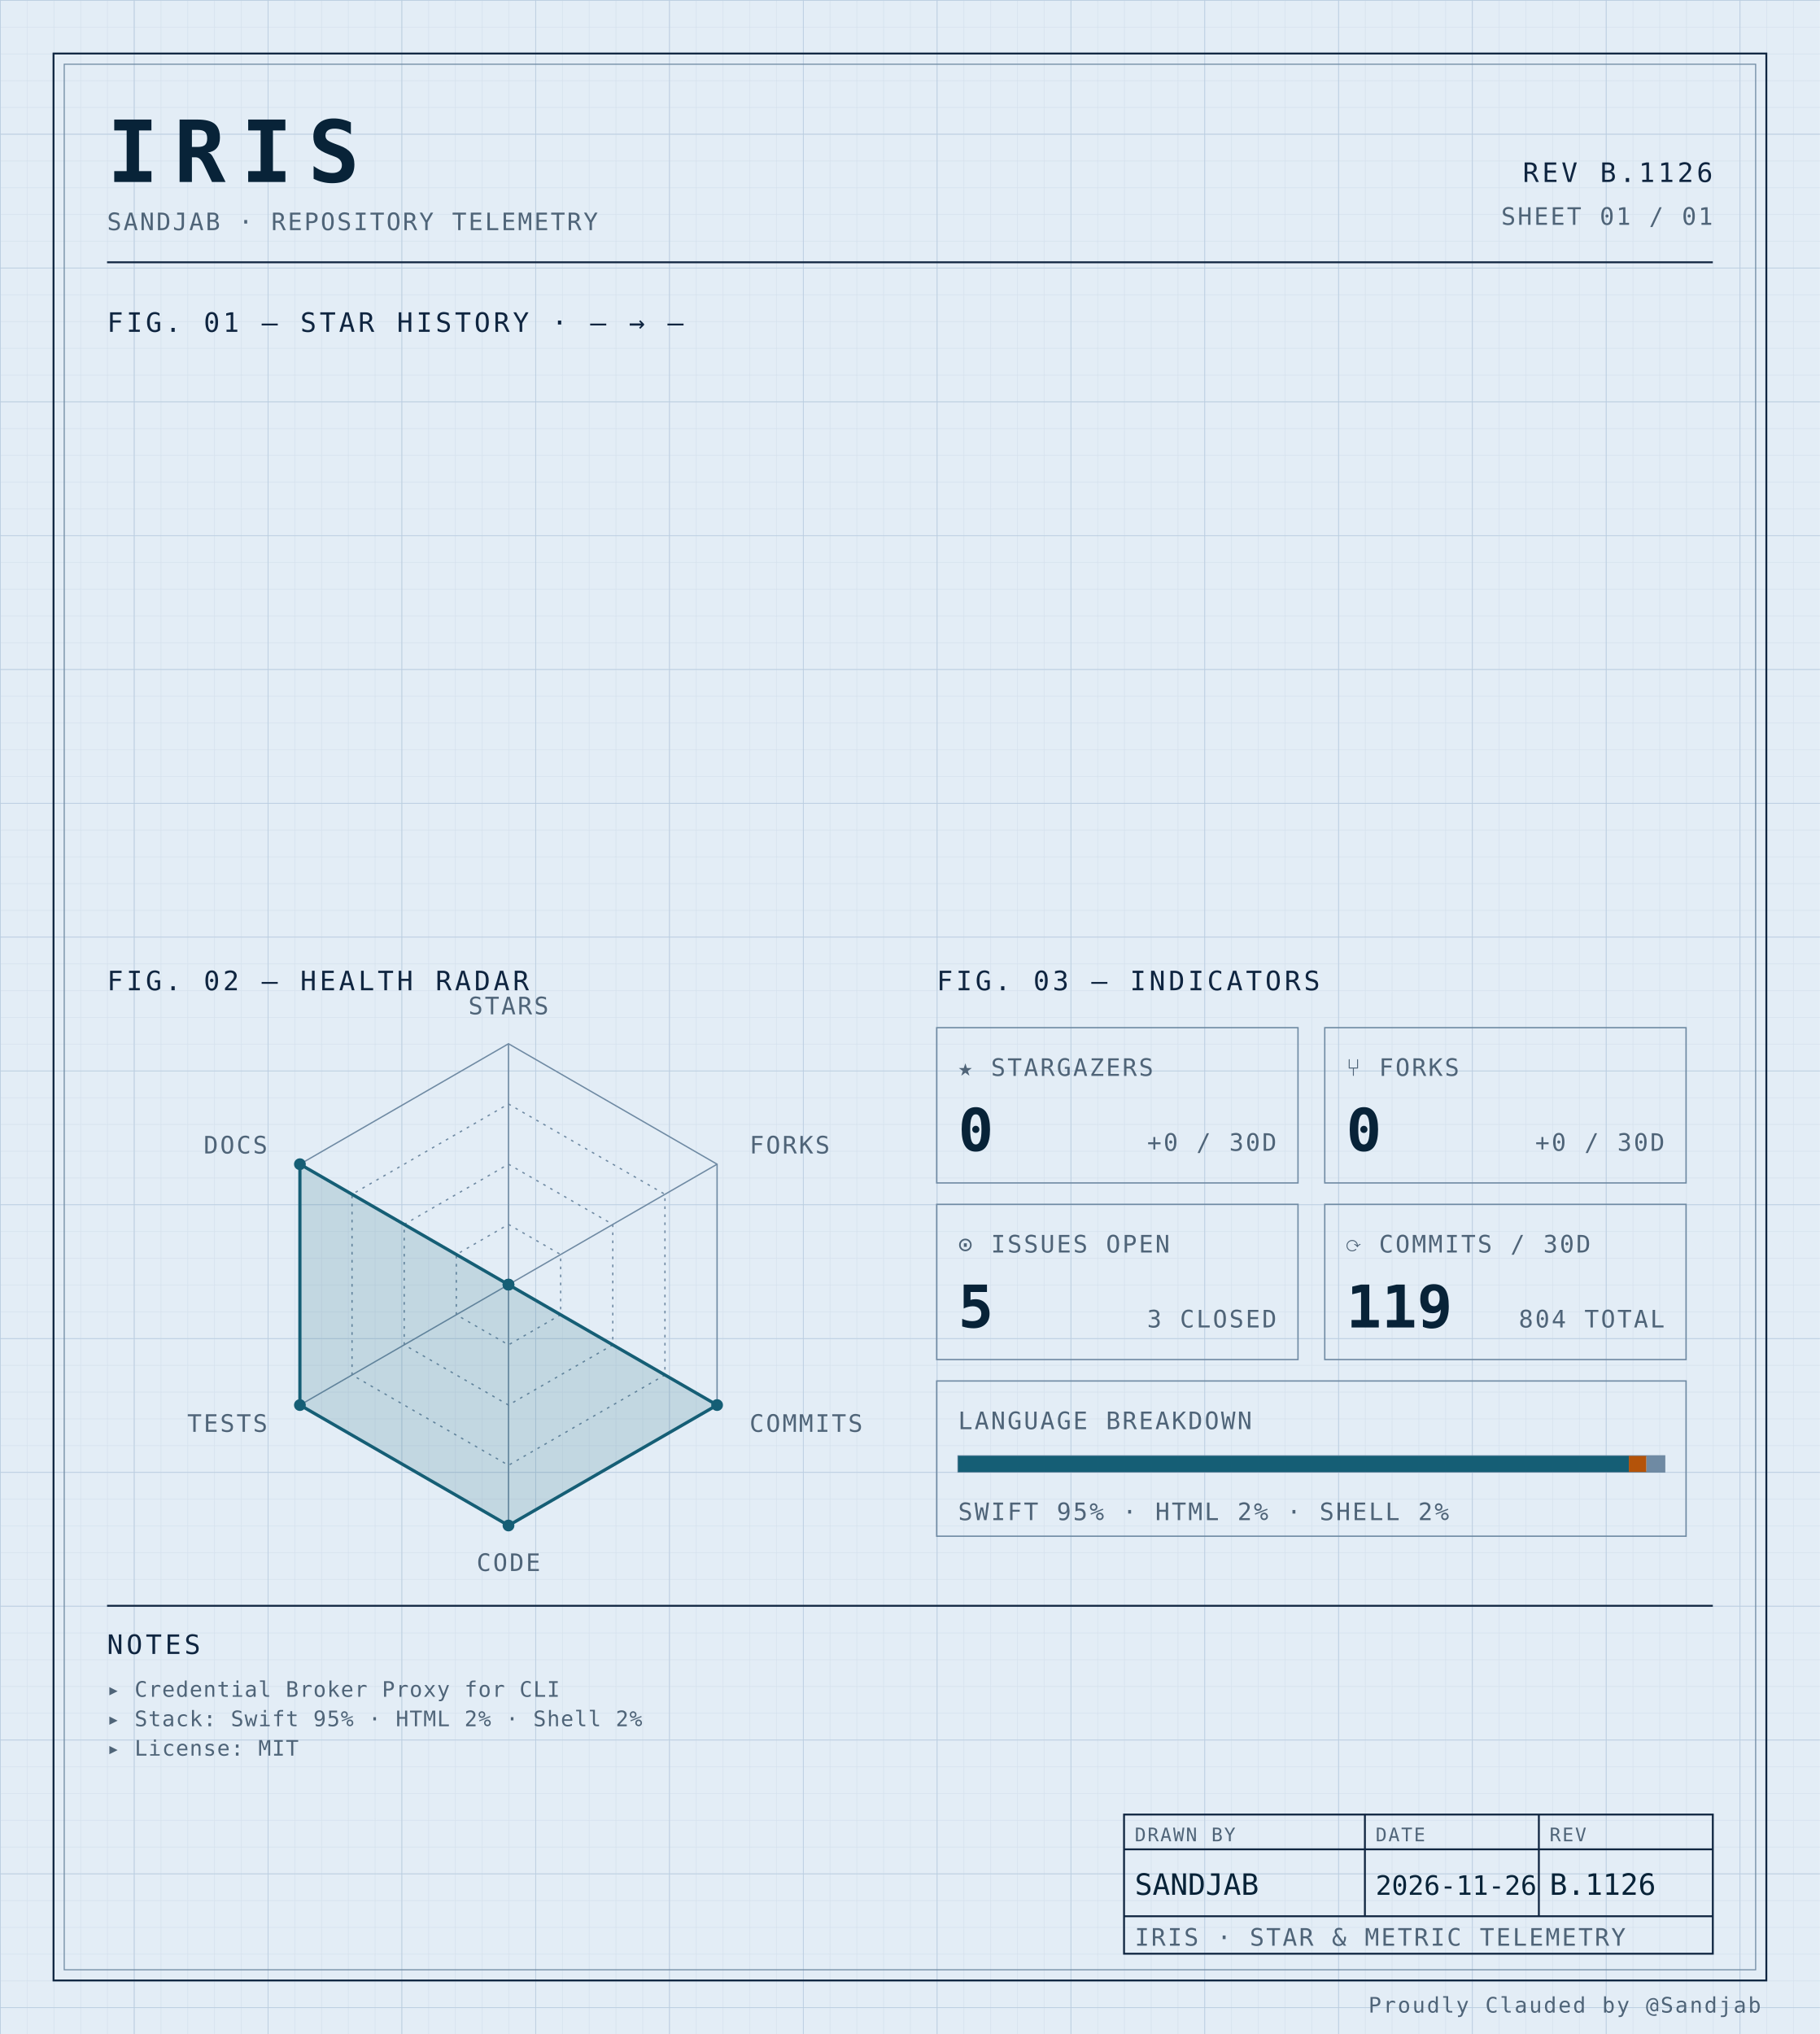
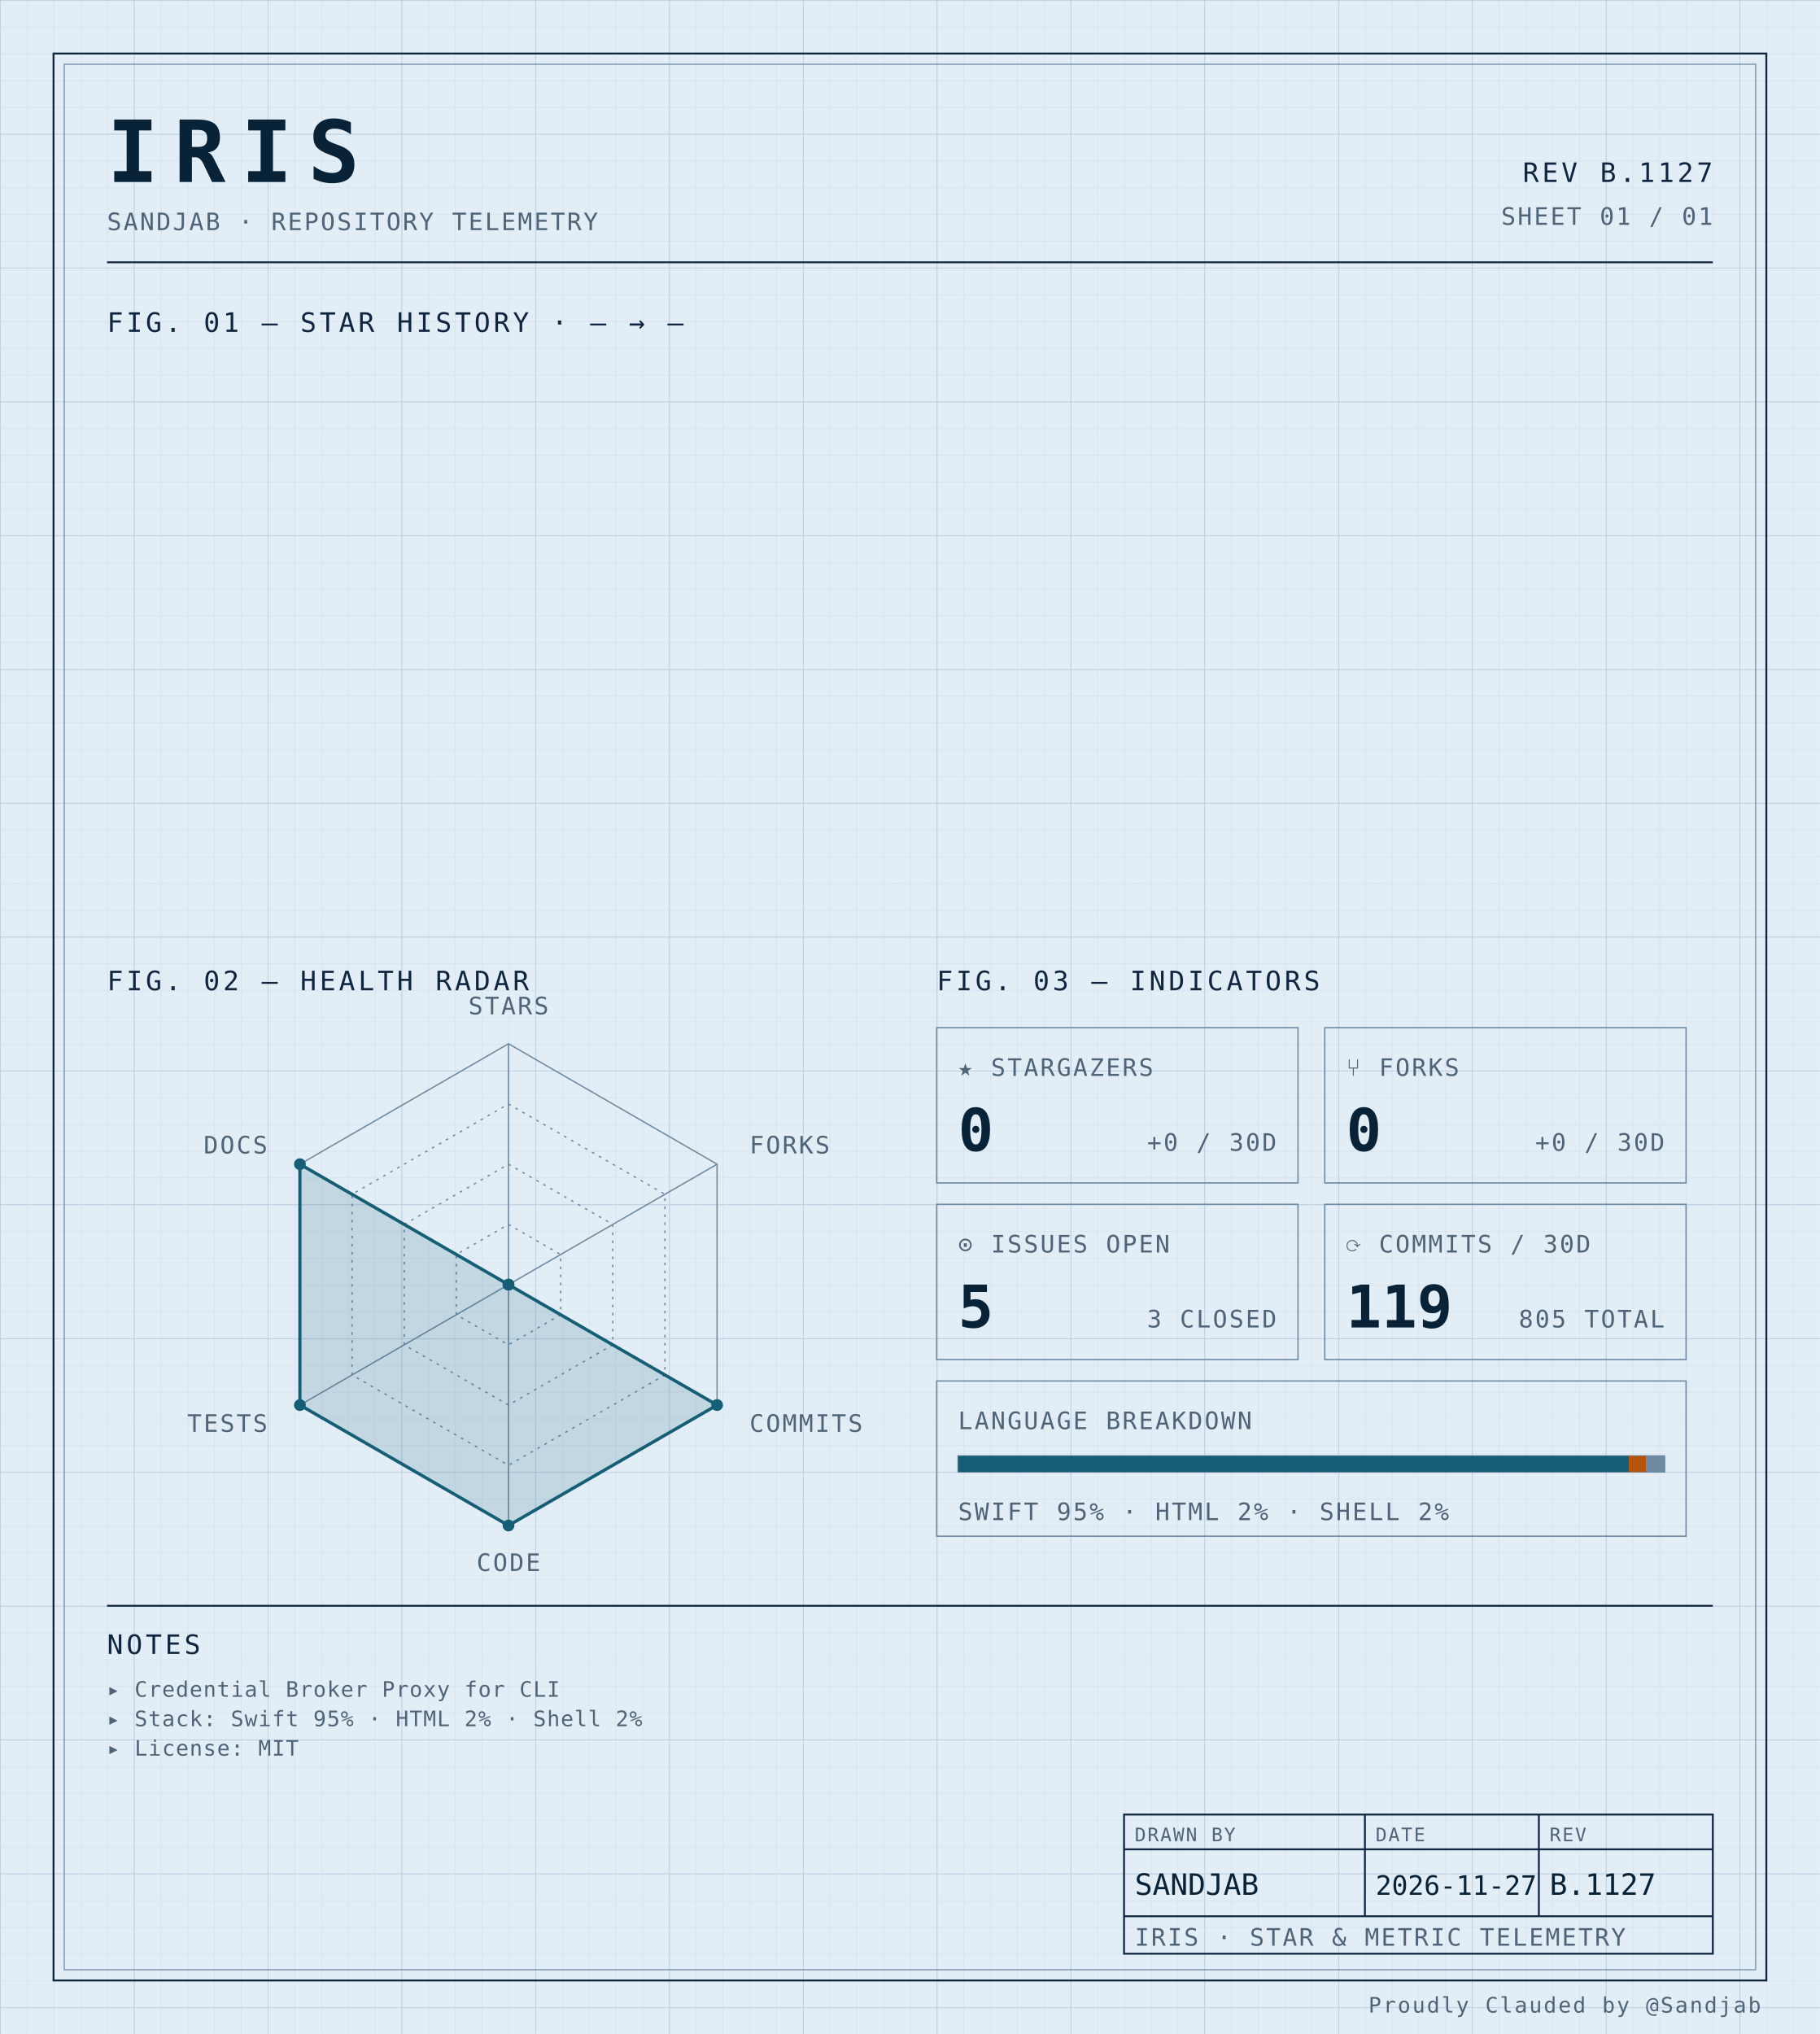
<svg xmlns="http://www.w3.org/2000/svg" width="100%" viewBox="0 0 680 760" role="img">
  <defs>
    <pattern id="grid-fine" width="10" height="10" patternUnits="userSpaceOnUse">
      <path d="M10 0H0V10" fill="none" stroke="#d4e0ec" stroke-width="0.4" />
    </pattern>
    <pattern id="grid-major" width="50" height="50" patternUnits="userSpaceOnUse">
      <path d="M50 0H0V50" fill="none" stroke="#b8cce0" stroke-width="0.5" />
    </pattern>
  </defs>
  <rect x="0" y="0" width="680" height="760" fill="#e3edf6" />
  <rect x="0" y="0" width="680" height="760" fill="url(#grid-fine)" />
  <rect x="0" y="0" width="680" height="760" fill="url(#grid-major)" />
  <rect x="20" y="20" width="640" height="720" fill="none" stroke="#0f2540" stroke-width="0.7" />
  <rect x="24" y="24" width="632" height="712" fill="none" stroke="#6f8aa3" stroke-width="0.4" />
  <text x="40" y="68" font-family="ui-monospace, 'SF Mono', 'JetBrains Mono', 'Cascadia Code', Consolas, monospace" font-size="32" font-weight="700" fill="#082338" text-anchor="start" letter-spacing="0.18em">IRIS</text>
  <text x="40" y="86" font-family="ui-monospace, 'SF Mono', 'JetBrains Mono', 'Cascadia Code', Consolas, monospace" font-size="9" font-weight="400" fill="#4f6478" text-anchor="start" letter-spacing="0.08em">SANDJAB · REPOSITORY TELEMETRY</text>
-   <text x="640" y="68" font-family="ui-monospace, 'SF Mono', 'JetBrains Mono', 'Cascadia Code', Consolas, monospace" font-size="10" font-weight="400" fill="#0f2540" text-anchor="end" letter-spacing="0.12em">REV B.1126</text>
+   <text x="640" y="68" font-family="ui-monospace, 'SF Mono', 'JetBrains Mono', 'Cascadia Code', Consolas, monospace" font-size="10" font-weight="400" fill="#0f2540" text-anchor="end" letter-spacing="0.12em">REV B.1127</text>
  <text x="640" y="84" font-family="ui-monospace, 'SF Mono', 'JetBrains Mono', 'Cascadia Code', Consolas, monospace" font-size="9" font-weight="400" fill="#4f6478" text-anchor="end" letter-spacing="0.08em">SHEET 01 / 01</text>
  <line x1="40" y1="98" x2="640" y2="98" stroke="#0f2540" stroke-width="0.7" />
  <text x="40" y="124" font-family="ui-monospace, 'SF Mono', 'JetBrains Mono', 'Cascadia Code', Consolas, monospace" font-size="10" font-weight="400" fill="#0f2540" text-anchor="start" letter-spacing="0.12em">FIG. 01 — STAR HISTORY · — → —</text>
  <text x="40" y="370" font-family="ui-monospace, 'SF Mono', 'JetBrains Mono', 'Cascadia Code', Consolas, monospace" font-size="10" font-weight="400" fill="#0f2540" text-anchor="start" letter-spacing="0.12em">FIG. 02 — HEALTH RADAR</text>
  <g transform="translate(190 480)">
    <polygon points="0.00,-90.00 77.94,-45.00 77.94,45.00 0.00,90.00 -77.94,45.00 -77.94,-45.00" fill="none" stroke="#6f8aa3" stroke-width="0.5" />
    <polygon points="0.00,-67.50 58.46,-33.75 58.46,33.75 0.00,67.50 -58.46,33.75 -58.46,-33.75" fill="none" stroke="#6f8aa3" stroke-width="0.5" stroke-dasharray="1,2" />
    <polygon points="0.00,-45.00 38.97,-22.50 38.97,22.50 0.00,45.00 -38.97,22.50 -38.97,-22.50" fill="none" stroke="#6f8aa3" stroke-width="0.5" stroke-dasharray="1,2" />
    <polygon points="0.00,-22.50 19.49,-11.25 19.49,11.25 0.00,22.50 -19.49,11.25 -19.49,-11.25" fill="none" stroke="#6f8aa3" stroke-width="0.5" stroke-dasharray="1,2" />
    <line x1="0" y1="0" x2="0.00" y2="-90.00" stroke="#6f8aa3" stroke-width="0.5" />
    <line x1="0" y1="0" x2="77.94" y2="-45.00" stroke="#6f8aa3" stroke-width="0.5" />
    <line x1="0" y1="0" x2="77.94" y2="45.00" stroke="#6f8aa3" stroke-width="0.5" />
    <line x1="0" y1="0" x2="0.00" y2="90.00" stroke="#6f8aa3" stroke-width="0.5" />
    <line x1="0" y1="0" x2="-77.94" y2="45.00" stroke="#6f8aa3" stroke-width="0.5" />
    <line x1="0" y1="0" x2="-77.94" y2="-45.00" stroke="#6f8aa3" stroke-width="0.5" />
    <polygon points="0.00,0.00 0.00,0.00 77.94,45.00 0.00,90.00 -77.94,45.00 -77.94,-45.00" fill="#155e75" fill-opacity="0.16" stroke="#155e75" stroke-width="1.2" />
    <circle cx="0.00" cy="0.00" r="2.2" fill="#155e75" />
    <circle cx="0.00" cy="0.00" r="2.2" fill="#155e75" />
    <circle cx="77.94" cy="45.00" r="2.2" fill="#155e75" />
    <circle cx="0.00" cy="90.00" r="2.2" fill="#155e75" />
    <circle cx="-77.94" cy="45.00" r="2.2" fill="#155e75" />
    <circle cx="-77.94" cy="-45.00" r="2.2" fill="#155e75" />
    <text x="6.3681633555662356e-15" y="-101" font-family="ui-monospace, 'SF Mono', 'JetBrains Mono', 'Cascadia Code', Consolas, monospace" font-size="9" font-weight="400" fill="#4f6478" text-anchor="middle" letter-spacing="0.08em">STARS</text>
    <text x="90.067" y="-49" font-family="ui-monospace, 'SF Mono', 'JetBrains Mono', 'Cascadia Code', Consolas, monospace" font-size="9" font-weight="400" fill="#4f6478" text-anchor="start" letter-spacing="0.08em">FORKS</text>
    <text x="90.067" y="55" font-family="ui-monospace, 'SF Mono', 'JetBrains Mono', 'Cascadia Code', Consolas, monospace" font-size="9" font-weight="400" fill="#4f6478" text-anchor="start" letter-spacing="0.08em">COMMITS</text>
    <text x="6.3681633555662356e-15" y="107" font-family="ui-monospace, 'SF Mono', 'JetBrains Mono', 'Cascadia Code', Consolas, monospace" font-size="9" font-weight="400" fill="#4f6478" text-anchor="middle" letter-spacing="0.08em">CODE</text>
    <text x="-90.067" y="55" font-family="ui-monospace, 'SF Mono', 'JetBrains Mono', 'Cascadia Code', Consolas, monospace" font-size="9" font-weight="400" fill="#4f6478" text-anchor="end" letter-spacing="0.08em">TESTS</text>
    <text x="-90.067" y="-49" font-family="ui-monospace, 'SF Mono', 'JetBrains Mono', 'Cascadia Code', Consolas, monospace" font-size="9" font-weight="400" fill="#4f6478" text-anchor="end" letter-spacing="0.08em">DOCS</text>
  </g>
  <text x="350" y="370" font-family="ui-monospace, 'SF Mono', 'JetBrains Mono', 'Cascadia Code', Consolas, monospace" font-size="10" font-weight="400" fill="#0f2540" text-anchor="start" letter-spacing="0.12em">FIG. 03 — INDICATORS</text>
  <rect x="350" y="384" width="135" height="58" fill="none" stroke="#6f8aa3" stroke-width="0.5" />
  <text x="358" y="402" font-family="ui-monospace, 'SF Mono', 'JetBrains Mono', 'Cascadia Code', Consolas, monospace" font-size="9" font-weight="400" fill="#4f6478" text-anchor="start" letter-spacing="0.08em">★ STARGAZERS</text>
  <text x="358" y="430" font-family="ui-monospace, 'SF Mono', 'JetBrains Mono', 'Cascadia Code', Consolas, monospace" font-size="22" font-weight="700" fill="#082338" text-anchor="start" letter-spacing="normal">0</text>
  <text x="477" y="430" font-family="ui-monospace, 'SF Mono', 'JetBrains Mono', 'Cascadia Code', Consolas, monospace" font-size="9" font-weight="400" fill="#4f6478" text-anchor="end" letter-spacing="0.08em">+0 / 30D</text>
  <rect x="495" y="384" width="135" height="58" fill="none" stroke="#6f8aa3" stroke-width="0.5" />
  <text x="503" y="402" font-family="ui-monospace, 'SF Mono', 'JetBrains Mono', 'Cascadia Code', Consolas, monospace" font-size="9" font-weight="400" fill="#4f6478" text-anchor="start" letter-spacing="0.08em">⑂ FORKS</text>
  <text x="503" y="430" font-family="ui-monospace, 'SF Mono', 'JetBrains Mono', 'Cascadia Code', Consolas, monospace" font-size="22" font-weight="700" fill="#082338" text-anchor="start" letter-spacing="normal">0</text>
  <text x="622" y="430" font-family="ui-monospace, 'SF Mono', 'JetBrains Mono', 'Cascadia Code', Consolas, monospace" font-size="9" font-weight="400" fill="#4f6478" text-anchor="end" letter-spacing="0.08em">+0 / 30D</text>
  <rect x="350" y="450" width="135" height="58" fill="none" stroke="#6f8aa3" stroke-width="0.5" />
  <text x="358" y="468" font-family="ui-monospace, 'SF Mono', 'JetBrains Mono', 'Cascadia Code', Consolas, monospace" font-size="9" font-weight="400" fill="#4f6478" text-anchor="start" letter-spacing="0.08em">⊙ ISSUES OPEN</text>
  <text x="358" y="496" font-family="ui-monospace, 'SF Mono', 'JetBrains Mono', 'Cascadia Code', Consolas, monospace" font-size="22" font-weight="700" fill="#082338" text-anchor="start" letter-spacing="normal">5</text>
  <text x="477" y="496" font-family="ui-monospace, 'SF Mono', 'JetBrains Mono', 'Cascadia Code', Consolas, monospace" font-size="9" font-weight="400" fill="#4f6478" text-anchor="end" letter-spacing="0.08em">3 CLOSED</text>
  <rect x="495" y="450" width="135" height="58" fill="none" stroke="#6f8aa3" stroke-width="0.5" />
  <text x="503" y="468" font-family="ui-monospace, 'SF Mono', 'JetBrains Mono', 'Cascadia Code', Consolas, monospace" font-size="9" font-weight="400" fill="#4f6478" text-anchor="start" letter-spacing="0.08em">⟳ COMMITS / 30D</text>
  <text x="503" y="496" font-family="ui-monospace, 'SF Mono', 'JetBrains Mono', 'Cascadia Code', Consolas, monospace" font-size="22" font-weight="700" fill="#082338" text-anchor="start" letter-spacing="normal">119</text>
-   <text x="622" y="496" font-family="ui-monospace, 'SF Mono', 'JetBrains Mono', 'Cascadia Code', Consolas, monospace" font-size="9" font-weight="400" fill="#4f6478" text-anchor="end" letter-spacing="0.08em">804 TOTAL</text>
+   <text x="622" y="496" font-family="ui-monospace, 'SF Mono', 'JetBrains Mono', 'Cascadia Code', Consolas, monospace" font-size="9" font-weight="400" fill="#4f6478" text-anchor="end" letter-spacing="0.08em">805 TOTAL</text>
  <rect x="350" y="516" width="280" height="58" fill="none" stroke="#6f8aa3" stroke-width="0.5" />
  <text x="358" y="534" font-family="ui-monospace, 'SF Mono', 'JetBrains Mono', 'Cascadia Code', Consolas, monospace" font-size="9" font-weight="400" fill="#4f6478" text-anchor="start" letter-spacing="0.08em">LANGUAGE BREAKDOWN</text>
  <rect x="358" y="544" width="264" height="6" fill="none" stroke="#6f8aa3" stroke-width="0.5" />
  <rect x="358" y="544" width="250.62" height="6" fill="#155e75" />
  <rect x="608.623" y="544" width="6.57" height="6" fill="#b45309" />
  <rect x="615.192" y="544" width="6.81" height="6" fill="#6f8aa3" />
  <text x="358" y="568" font-family="ui-monospace, 'SF Mono', 'JetBrains Mono', 'Cascadia Code', Consolas, monospace" font-size="9" font-weight="400" fill="#4f6478" text-anchor="start" letter-spacing="0.08em">SWIFT 95% · HTML 2% · SHELL 2%</text>
  <line x1="40" y1="600" x2="640" y2="600" stroke="#0f2540" stroke-width="0.7" />
  <text x="40" y="618" font-family="ui-monospace, 'SF Mono', 'JetBrains Mono', 'Cascadia Code', Consolas, monospace" font-size="10" font-weight="400" fill="#0f2540" text-anchor="start" letter-spacing="0.12em">NOTES</text>
  <text x="40" y="634" font-family="ui-monospace, 'SF Mono', 'JetBrains Mono', 'Cascadia Code', Consolas, monospace" font-size="8" font-weight="400" fill="#4f6478" text-anchor="start" letter-spacing="0.04em">▸ Credential Broker Proxy for CLI</text>
  <text x="40" y="645" font-family="ui-monospace, 'SF Mono', 'JetBrains Mono', 'Cascadia Code', Consolas, monospace" font-size="8" font-weight="400" fill="#4f6478" text-anchor="start" letter-spacing="0.04em">▸ Stack: Swift 95% · HTML 2% · Shell 2%</text>
  <text x="40" y="656" font-family="ui-monospace, 'SF Mono', 'JetBrains Mono', 'Cascadia Code', Consolas, monospace" font-size="8" font-weight="400" fill="#4f6478" text-anchor="start" letter-spacing="0.04em">▸ License: MIT</text>
  <rect x="420" y="678" width="220" height="52" fill="none" stroke="#0f2540" stroke-width="0.7" />
  <line x1="420" y1="691" x2="640" y2="691" stroke="#0f2540" stroke-width="0.7" />
  <line x1="420" y1="716" x2="640" y2="716" stroke="#0f2540" stroke-width="0.7" />
  <line x1="510" y1="678" x2="510" y2="716" stroke="#0f2540" stroke-width="0.7" />
  <line x1="575" y1="678" x2="575" y2="716" stroke="#0f2540" stroke-width="0.7" />
  <text x="424" y="688" font-family="ui-monospace, 'SF Mono', 'JetBrains Mono', 'Cascadia Code', Consolas, monospace" font-size="7" font-weight="400" fill="#4f6478" text-anchor="start" letter-spacing="0.08em">DRAWN BY</text>
  <text x="514" y="688" font-family="ui-monospace, 'SF Mono', 'JetBrains Mono', 'Cascadia Code', Consolas, monospace" font-size="7" font-weight="400" fill="#4f6478" text-anchor="start" letter-spacing="0.08em">DATE</text>
  <text x="579" y="688" font-family="ui-monospace, 'SF Mono', 'JetBrains Mono', 'Cascadia Code', Consolas, monospace" font-size="7" font-weight="400" fill="#4f6478" text-anchor="start" letter-spacing="0.08em">REV</text>
  <text x="424" y="708" font-family="ui-monospace, 'SF Mono', 'JetBrains Mono', 'Cascadia Code', Consolas, monospace" font-size="11" font-weight="400" fill="#082338" text-anchor="start" letter-spacing="normal">SANDJAB</text>
-   <text x="514" y="708" font-family="ui-monospace, 'SF Mono', 'JetBrains Mono', 'Cascadia Code', Consolas, monospace" font-size="10" font-weight="400" fill="#082338" text-anchor="start" letter-spacing="normal">2026-11-26</text>
-   <text x="579" y="708" font-family="ui-monospace, 'SF Mono', 'JetBrains Mono', 'Cascadia Code', Consolas, monospace" font-size="11" font-weight="400" fill="#082338" text-anchor="start" letter-spacing="normal">B.1126</text>
+   <text x="514" y="708" font-family="ui-monospace, 'SF Mono', 'JetBrains Mono', 'Cascadia Code', Consolas, monospace" font-size="10" font-weight="400" fill="#082338" text-anchor="start" letter-spacing="normal">2026-11-27</text>
+   <text x="579" y="708" font-family="ui-monospace, 'SF Mono', 'JetBrains Mono', 'Cascadia Code', Consolas, monospace" font-size="11" font-weight="400" fill="#082338" text-anchor="start" letter-spacing="normal">B.1127</text>
  <text x="424" y="727" font-family="ui-monospace, 'SF Mono', 'JetBrains Mono', 'Cascadia Code', Consolas, monospace" font-size="9" font-weight="400" fill="#4f6478" text-anchor="start" letter-spacing="0.08em">IRIS · STAR &amp; METRIC TELEMETRY</text>
  <text x="658" y="752" font-family="ui-monospace, 'SF Mono', 'JetBrains Mono', 'Cascadia Code', Consolas, monospace" font-size="8" font-weight="400" fill="#4f6478" text-anchor="end" letter-spacing="0.08em">Proudly Clauded by @Sandjab</text>
</svg>
